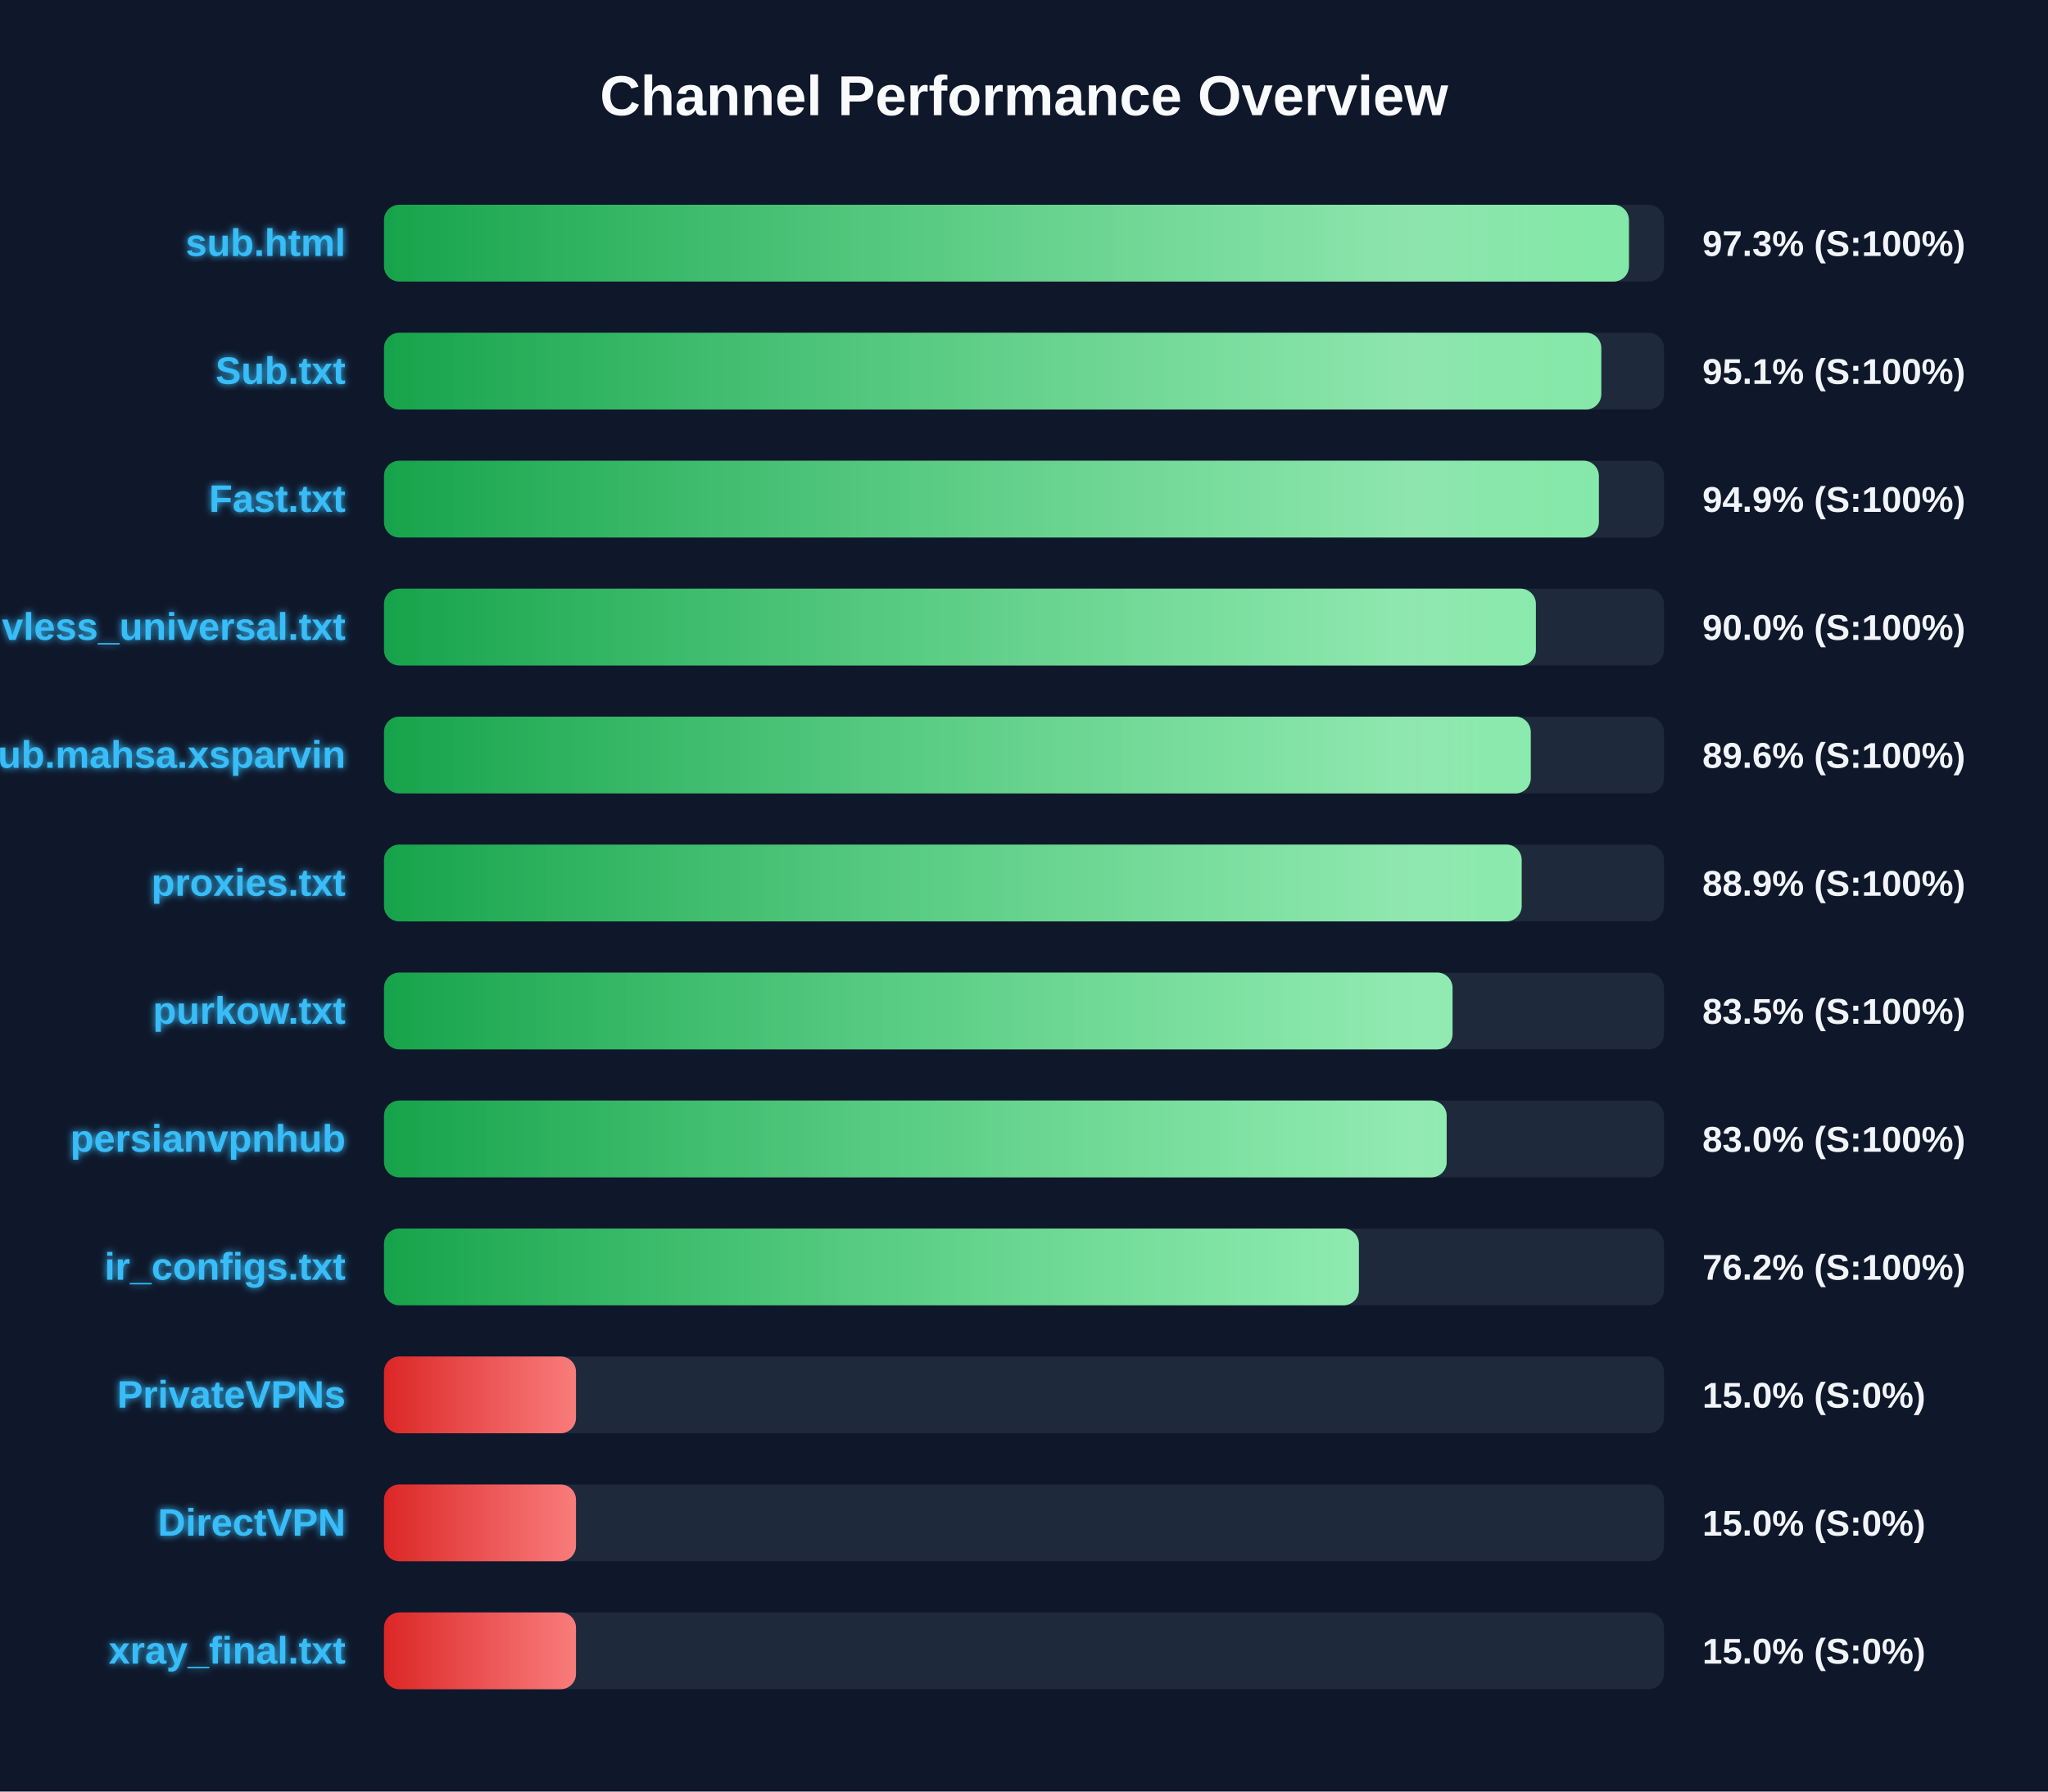
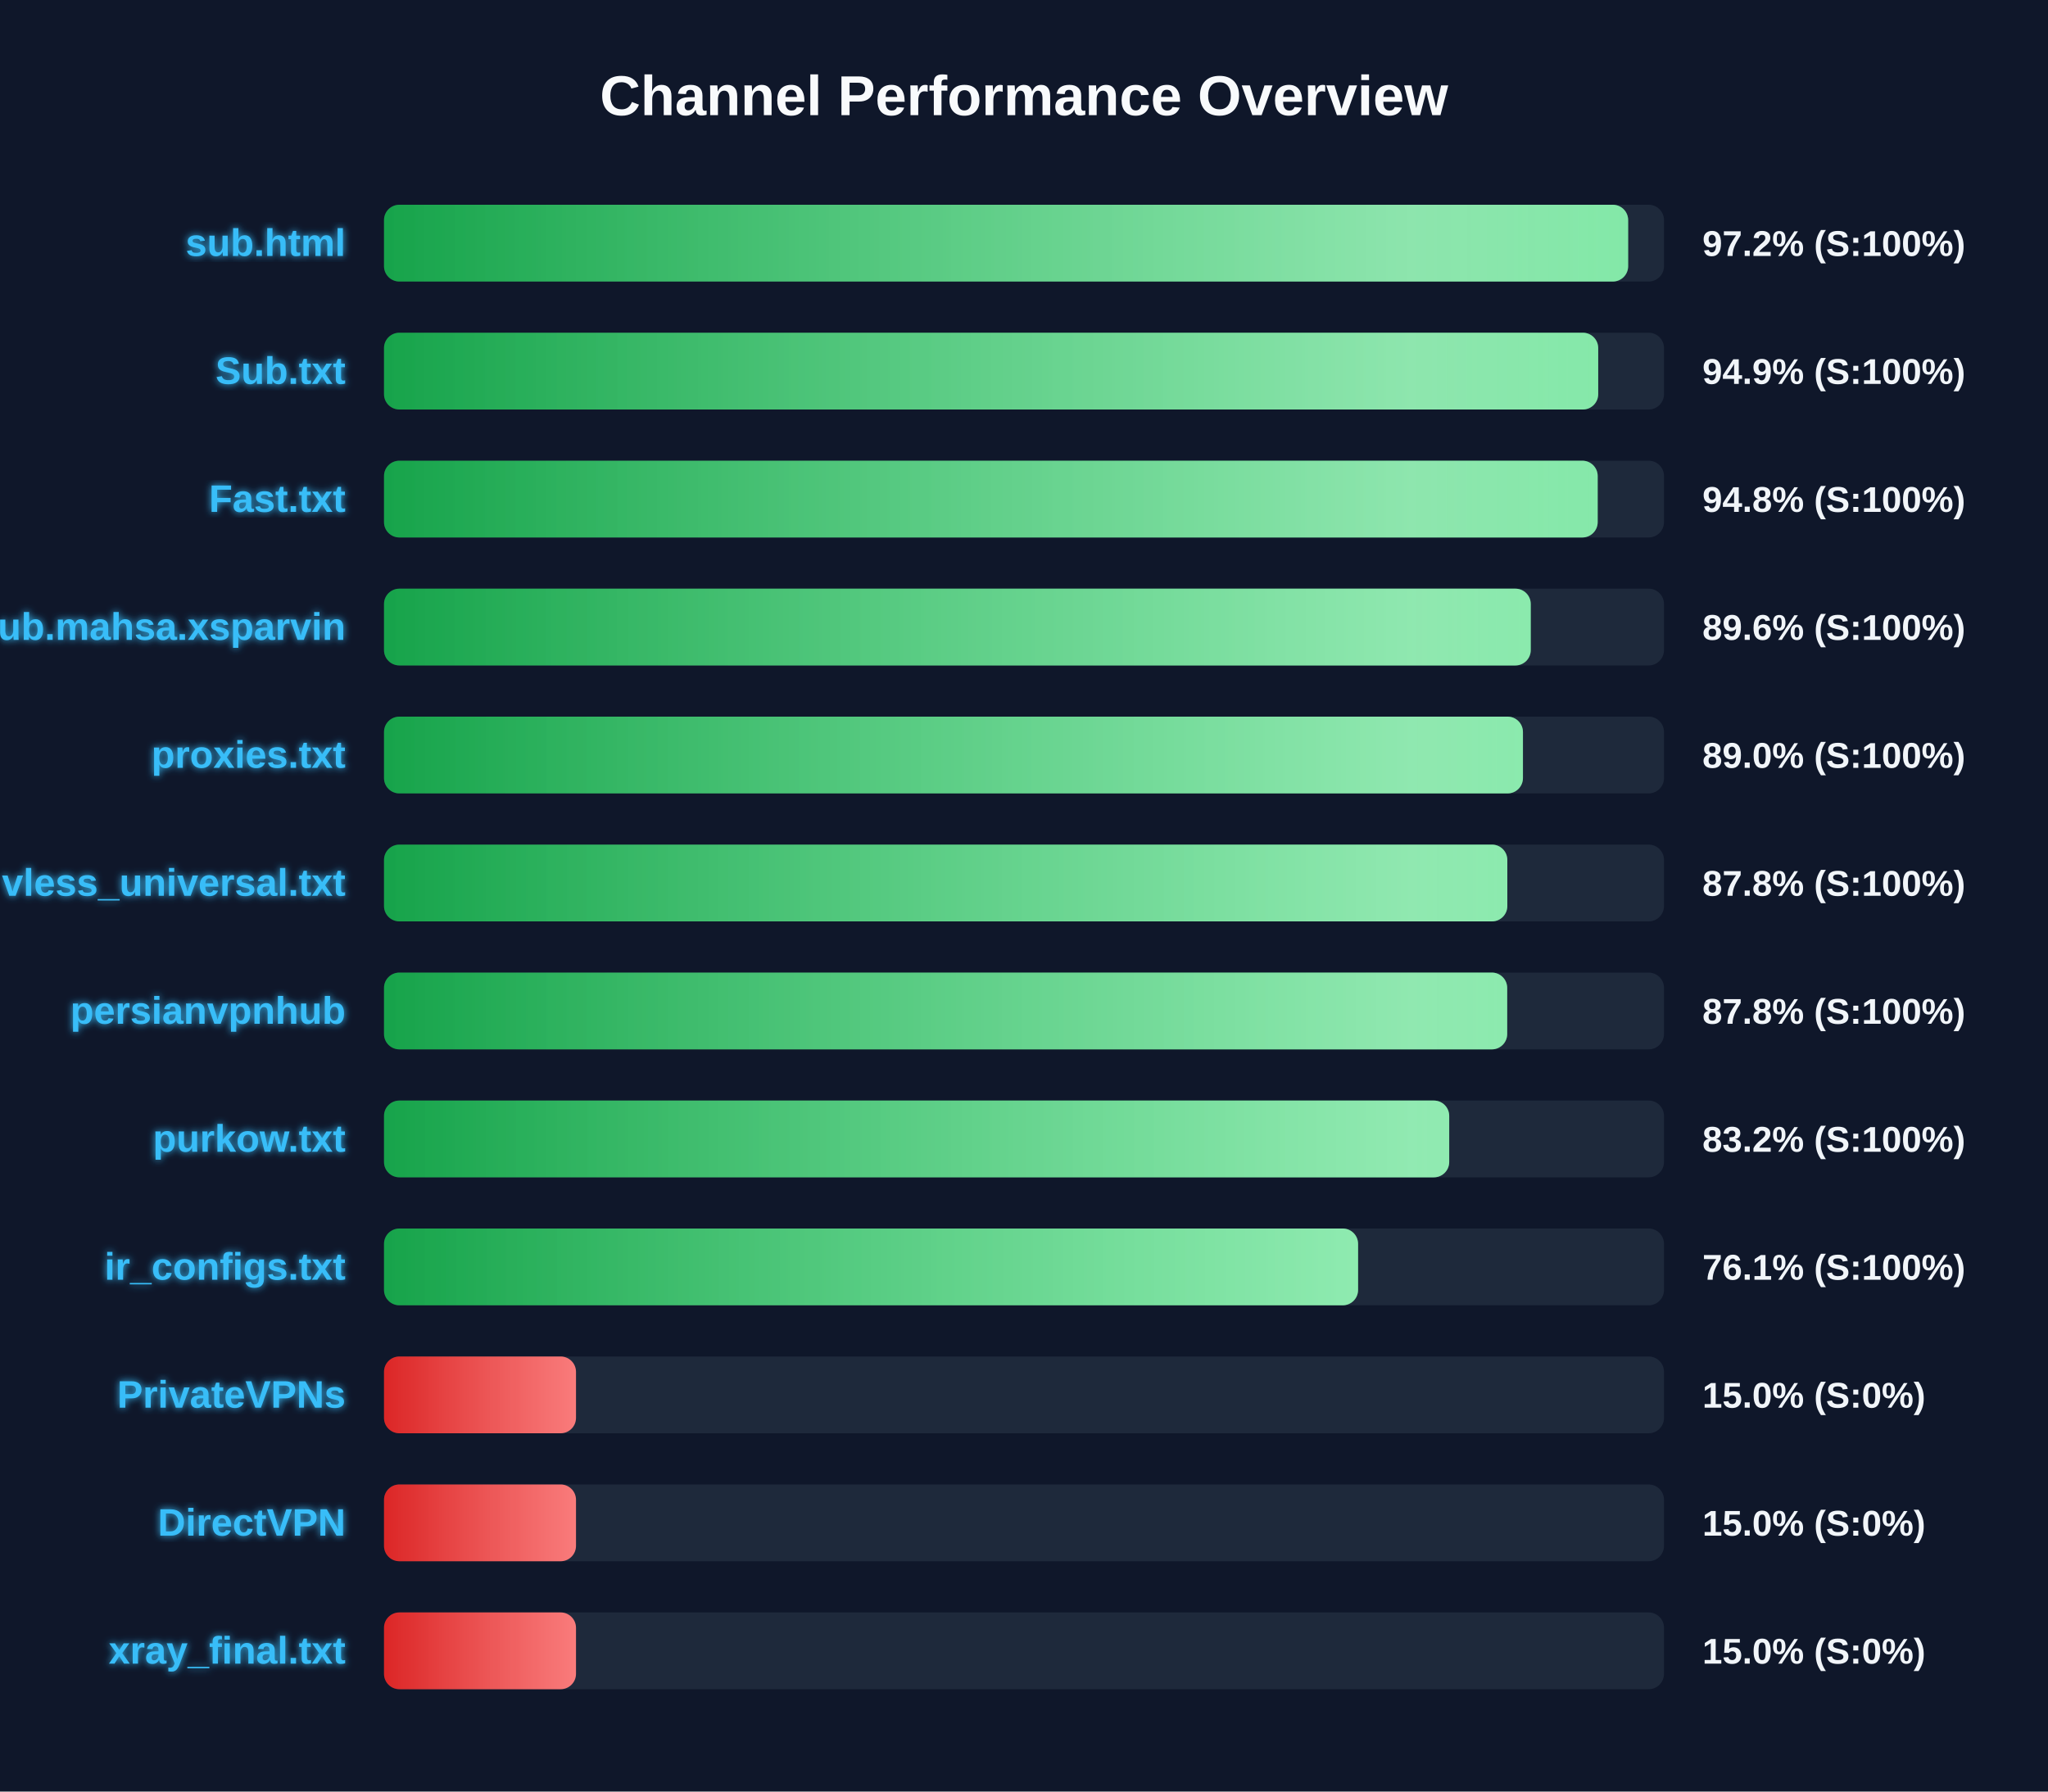
<svg xmlns="http://www.w3.org/2000/svg" width="800" height="700" version="1.1">
  <defs>
    <linearGradient id="grad-green" x1="0%" y1="0%" x2="100%" y2="0%">
      <stop offset="0%" stop-color="#16a34a" />
      <stop offset="100%" stop-color="#4ade80" />
    </linearGradient>
    <linearGradient id="grad-yellow" x1="0%" y1="0%" x2="100%" y2="0%">
      <stop offset="0%" stop-color="#ca8a04" />
      <stop offset="100%" stop-color="#fde047" />
    </linearGradient>
    <linearGradient id="grad-red" x1="0%" y1="0%" x2="100%" y2="0%">
      <stop offset="0%" stop-color="#dc2626" />
      <stop offset="100%" stop-color="#f87171" />
    </linearGradient>
    <linearGradient id="shimmer" x1="0%" y1="0%" x2="100%" y2="0%">
      <stop offset="0%" stop-color="rgba(255,255,255,0)" />
      <stop offset="50%" stop-color="rgba(255,255,255,0.4)" />
      <stop offset="100%" stop-color="rgba(255,255,255,0)" />
    </linearGradient>
    <filter id="glow" x="-20%" y="-20%" width="140%" height="140%">
      <feGaussianBlur stdDeviation="1.5" result="blur" />
      <feComposite in="SourceGraphic" in2="blur" operator="over" />
    </filter>
  </defs>
  <style>
        .bg-rect { fill: #0f172a; }
        .title { font: bold 22px 'Segoe UI', Arial, sans-serif; fill: #f8fafc; }
        .row { font: bold 15px 'Segoe UI', Arial, sans-serif; fill: #38bdf8; filter: url(#glow); }
        .score { font: bold 14px 'Segoe UI', Arial, sans-serif; fill: #f1f5f9; }
        @keyframes shimmer-anim {
            0% { transform: translateX(-100%); }
            100% { transform: translateX(200%); }
        }
        .shimmer-rect {
            animation: shimmer-anim 2.5s infinite linear;
        }
    </style>
  <rect width="100%" height="100%" class="bg-rect" />
  <text x="400" y="45" text-anchor="middle" class="title">Channel Performance Overview</text>
  <rect x="150" y="80" width="500" height="30" fill="#1e293b" rx="6" />
  <clipPath id="clip-0">
-     <rect x="150" y="80" width="486.3" height="30" rx="6" />
+     <rect x="150" y="80" width="486.0" height="30" rx="6" />
  </clipPath>
-   <rect x="150" y="80" width="486.3" height="30" fill="url(#grad-green)" rx="6" />
+   <rect x="150" y="80" width="486.0" height="30" fill="url(#grad-green)" rx="6" />
  <g clip-path="url(#clip-0)">
    <rect x="150" y="80" width="100%" height="30" fill="url(#shimmer)" class="shimmer-rect" />
  </g>
  <text x="135" y="100" text-anchor="end" class="row">sub.html</text>
-   <text x="665" y="100" text-anchor="start" class="score">97.3% (S:100%)</text>
+   <text x="665" y="100" text-anchor="start" class="score">97.2% (S:100%)</text>
  <rect x="150" y="130" width="500" height="30" fill="#1e293b" rx="6" />
  <clipPath id="clip-1">
-     <rect x="150" y="130" width="475.5" height="30" rx="6" />
+     <rect x="150" y="130" width="474.3" height="30" rx="6" />
  </clipPath>
-   <rect x="150" y="130" width="475.5" height="30" fill="url(#grad-green)" rx="6" />
+   <rect x="150" y="130" width="474.3" height="30" fill="url(#grad-green)" rx="6" />
  <g clip-path="url(#clip-1)">
    <rect x="150" y="130" width="100%" height="30" fill="url(#shimmer)" class="shimmer-rect" />
  </g>
  <text x="135" y="150" text-anchor="end" class="row">Sub.txt</text>
-   <text x="665" y="150" text-anchor="start" class="score">95.1% (S:100%)</text>
+   <text x="665" y="150" text-anchor="start" class="score">94.9% (S:100%)</text>
  <rect x="150" y="180" width="500" height="30" fill="#1e293b" rx="6" />
  <clipPath id="clip-2">
-     <rect x="150" y="180" width="474.55" height="30" rx="6" />
+     <rect x="150" y="180" width="474.1" height="30" rx="6" />
  </clipPath>
-   <rect x="150" y="180" width="474.55" height="30" fill="url(#grad-green)" rx="6" />
+   <rect x="150" y="180" width="474.1" height="30" fill="url(#grad-green)" rx="6" />
  <g clip-path="url(#clip-2)">
    <rect x="150" y="180" width="100%" height="30" fill="url(#shimmer)" class="shimmer-rect" />
  </g>
  <text x="135" y="200" text-anchor="end" class="row">Fast.txt</text>
-   <text x="665" y="200" text-anchor="start" class="score">94.9% (S:100%)</text>
+   <text x="665" y="200" text-anchor="start" class="score">94.8% (S:100%)</text>
  <rect x="150" y="230" width="500" height="30" fill="#1e293b" rx="6" />
  <clipPath id="clip-3">
-     <rect x="150" y="230" width="449.95" height="30" rx="6" />
+     <rect x="150" y="230" width="447.95" height="30" rx="6" />
  </clipPath>
-   <rect x="150" y="230" width="449.95" height="30" fill="url(#grad-green)" rx="6" />
+   <rect x="150" y="230" width="447.95" height="30" fill="url(#grad-green)" rx="6" />
  <g clip-path="url(#clip-3)">
    <rect x="150" y="230" width="100%" height="30" fill="url(#shimmer)" class="shimmer-rect" />
  </g>
-   <text x="135" y="250" text-anchor="end" class="row">vless_universal.txt</text>
-   <text x="665" y="250" text-anchor="start" class="score">90.0% (S:100%)</text>
+   <text x="135" y="250" text-anchor="end" class="row">Sub.mahsa.xsparvin</text>
+   <text x="665" y="250" text-anchor="start" class="score">89.6% (S:100%)</text>
  <rect x="150" y="280" width="500" height="30" fill="#1e293b" rx="6" />
  <clipPath id="clip-4">
-     <rect x="150" y="280" width="447.95" height="30" rx="6" />
+     <rect x="150" y="280" width="444.9" height="30" rx="6" />
  </clipPath>
-   <rect x="150" y="280" width="447.95" height="30" fill="url(#grad-green)" rx="6" />
+   <rect x="150" y="280" width="444.9" height="30" fill="url(#grad-green)" rx="6" />
  <g clip-path="url(#clip-4)">
    <rect x="150" y="280" width="100%" height="30" fill="url(#shimmer)" class="shimmer-rect" />
  </g>
-   <text x="135" y="300" text-anchor="end" class="row">Sub.mahsa.xsparvin</text>
-   <text x="665" y="300" text-anchor="start" class="score">89.6% (S:100%)</text>
+   <text x="135" y="300" text-anchor="end" class="row">proxies.txt</text>
+   <text x="665" y="300" text-anchor="start" class="score">89.0% (S:100%)</text>
  <rect x="150" y="330" width="500" height="30" fill="#1e293b" rx="6" />
  <clipPath id="clip-5">
-     <rect x="150" y="330" width="444.4" height="30" rx="6" />
+     <rect x="150" y="330" width="438.8" height="30" rx="6" />
  </clipPath>
-   <rect x="150" y="330" width="444.4" height="30" fill="url(#grad-green)" rx="6" />
+   <rect x="150" y="330" width="438.8" height="30" fill="url(#grad-green)" rx="6" />
  <g clip-path="url(#clip-5)">
    <rect x="150" y="330" width="100%" height="30" fill="url(#shimmer)" class="shimmer-rect" />
  </g>
-   <text x="135" y="350" text-anchor="end" class="row">proxies.txt</text>
-   <text x="665" y="350" text-anchor="start" class="score">88.9% (S:100%)</text>
+   <text x="135" y="350" text-anchor="end" class="row">vless_universal.txt</text>
+   <text x="665" y="350" text-anchor="start" class="score">87.8% (S:100%)</text>
  <rect x="150" y="380" width="500" height="30" fill="#1e293b" rx="6" />
  <clipPath id="clip-6">
-     <rect x="150" y="380" width="417.4" height="30" rx="6" />
+     <rect x="150" y="380" width="438.75" height="30" rx="6" />
  </clipPath>
-   <rect x="150" y="380" width="417.4" height="30" fill="url(#grad-green)" rx="6" />
+   <rect x="150" y="380" width="438.75" height="30" fill="url(#grad-green)" rx="6" />
  <g clip-path="url(#clip-6)">
    <rect x="150" y="380" width="100%" height="30" fill="url(#shimmer)" class="shimmer-rect" />
  </g>
-   <text x="135" y="400" text-anchor="end" class="row">purkow.txt</text>
-   <text x="665" y="400" text-anchor="start" class="score">83.5% (S:100%)</text>
+   <text x="135" y="400" text-anchor="end" class="row">persianvpnhub</text>
+   <text x="665" y="400" text-anchor="start" class="score">87.8% (S:100%)</text>
  <rect x="150" y="430" width="500" height="30" fill="#1e293b" rx="6" />
  <clipPath id="clip-7">
-     <rect x="150" y="430" width="415.1" height="30" rx="6" />
+     <rect x="150" y="430" width="416.1" height="30" rx="6" />
  </clipPath>
-   <rect x="150" y="430" width="415.1" height="30" fill="url(#grad-green)" rx="6" />
+   <rect x="150" y="430" width="416.1" height="30" fill="url(#grad-green)" rx="6" />
  <g clip-path="url(#clip-7)">
    <rect x="150" y="430" width="100%" height="30" fill="url(#shimmer)" class="shimmer-rect" />
  </g>
-   <text x="135" y="450" text-anchor="end" class="row">persianvpnhub</text>
-   <text x="665" y="450" text-anchor="start" class="score">83.0% (S:100%)</text>
+   <text x="135" y="450" text-anchor="end" class="row">purkow.txt</text>
+   <text x="665" y="450" text-anchor="start" class="score">83.2% (S:100%)</text>
  <rect x="150" y="480" width="500" height="30" fill="#1e293b" rx="6" />
  <clipPath id="clip-8">
-     <rect x="150" y="480" width="380.8" height="30" rx="6" />
+     <rect x="150" y="480" width="380.5" height="30" rx="6" />
  </clipPath>
-   <rect x="150" y="480" width="380.8" height="30" fill="url(#grad-green)" rx="6" />
+   <rect x="150" y="480" width="380.5" height="30" fill="url(#grad-green)" rx="6" />
  <g clip-path="url(#clip-8)">
    <rect x="150" y="480" width="100%" height="30" fill="url(#shimmer)" class="shimmer-rect" />
  </g>
  <text x="135" y="500" text-anchor="end" class="row">ir_configs.txt</text>
-   <text x="665" y="500" text-anchor="start" class="score">76.2% (S:100%)</text>
+   <text x="665" y="500" text-anchor="start" class="score">76.1% (S:100%)</text>
  <rect x="150" y="530" width="500" height="30" fill="#1e293b" rx="6" />
  <clipPath id="clip-9">
    <rect x="150" y="530" width="75.0" height="30" rx="6" />
  </clipPath>
  <rect x="150" y="530" width="75.0" height="30" fill="url(#grad-red)" rx="6" />
  <g clip-path="url(#clip-9)">
    <rect x="150" y="530" width="100%" height="30" fill="url(#shimmer)" class="shimmer-rect" />
  </g>
  <text x="135" y="550" text-anchor="end" class="row">PrivateVPNs</text>
  <text x="665" y="550" text-anchor="start" class="score">15.0% (S:0%)</text>
  <rect x="150" y="580" width="500" height="30" fill="#1e293b" rx="6" />
  <clipPath id="clip-10">
    <rect x="150" y="580" width="75.0" height="30" rx="6" />
  </clipPath>
  <rect x="150" y="580" width="75.0" height="30" fill="url(#grad-red)" rx="6" />
  <g clip-path="url(#clip-10)">
    <rect x="150" y="580" width="100%" height="30" fill="url(#shimmer)" class="shimmer-rect" />
  </g>
  <text x="135" y="600" text-anchor="end" class="row">DirectVPN</text>
  <text x="665" y="600" text-anchor="start" class="score">15.0% (S:0%)</text>
  <rect x="150" y="630" width="500" height="30" fill="#1e293b" rx="6" />
  <clipPath id="clip-11">
    <rect x="150" y="630" width="75.0" height="30" rx="6" />
  </clipPath>
  <rect x="150" y="630" width="75.0" height="30" fill="url(#grad-red)" rx="6" />
  <g clip-path="url(#clip-11)">
    <rect x="150" y="630" width="100%" height="30" fill="url(#shimmer)" class="shimmer-rect" />
  </g>
  <text x="135" y="650" text-anchor="end" class="row">xray_final.txt</text>
  <text x="665" y="650" text-anchor="start" class="score">15.0% (S:0%)</text>
</svg>
